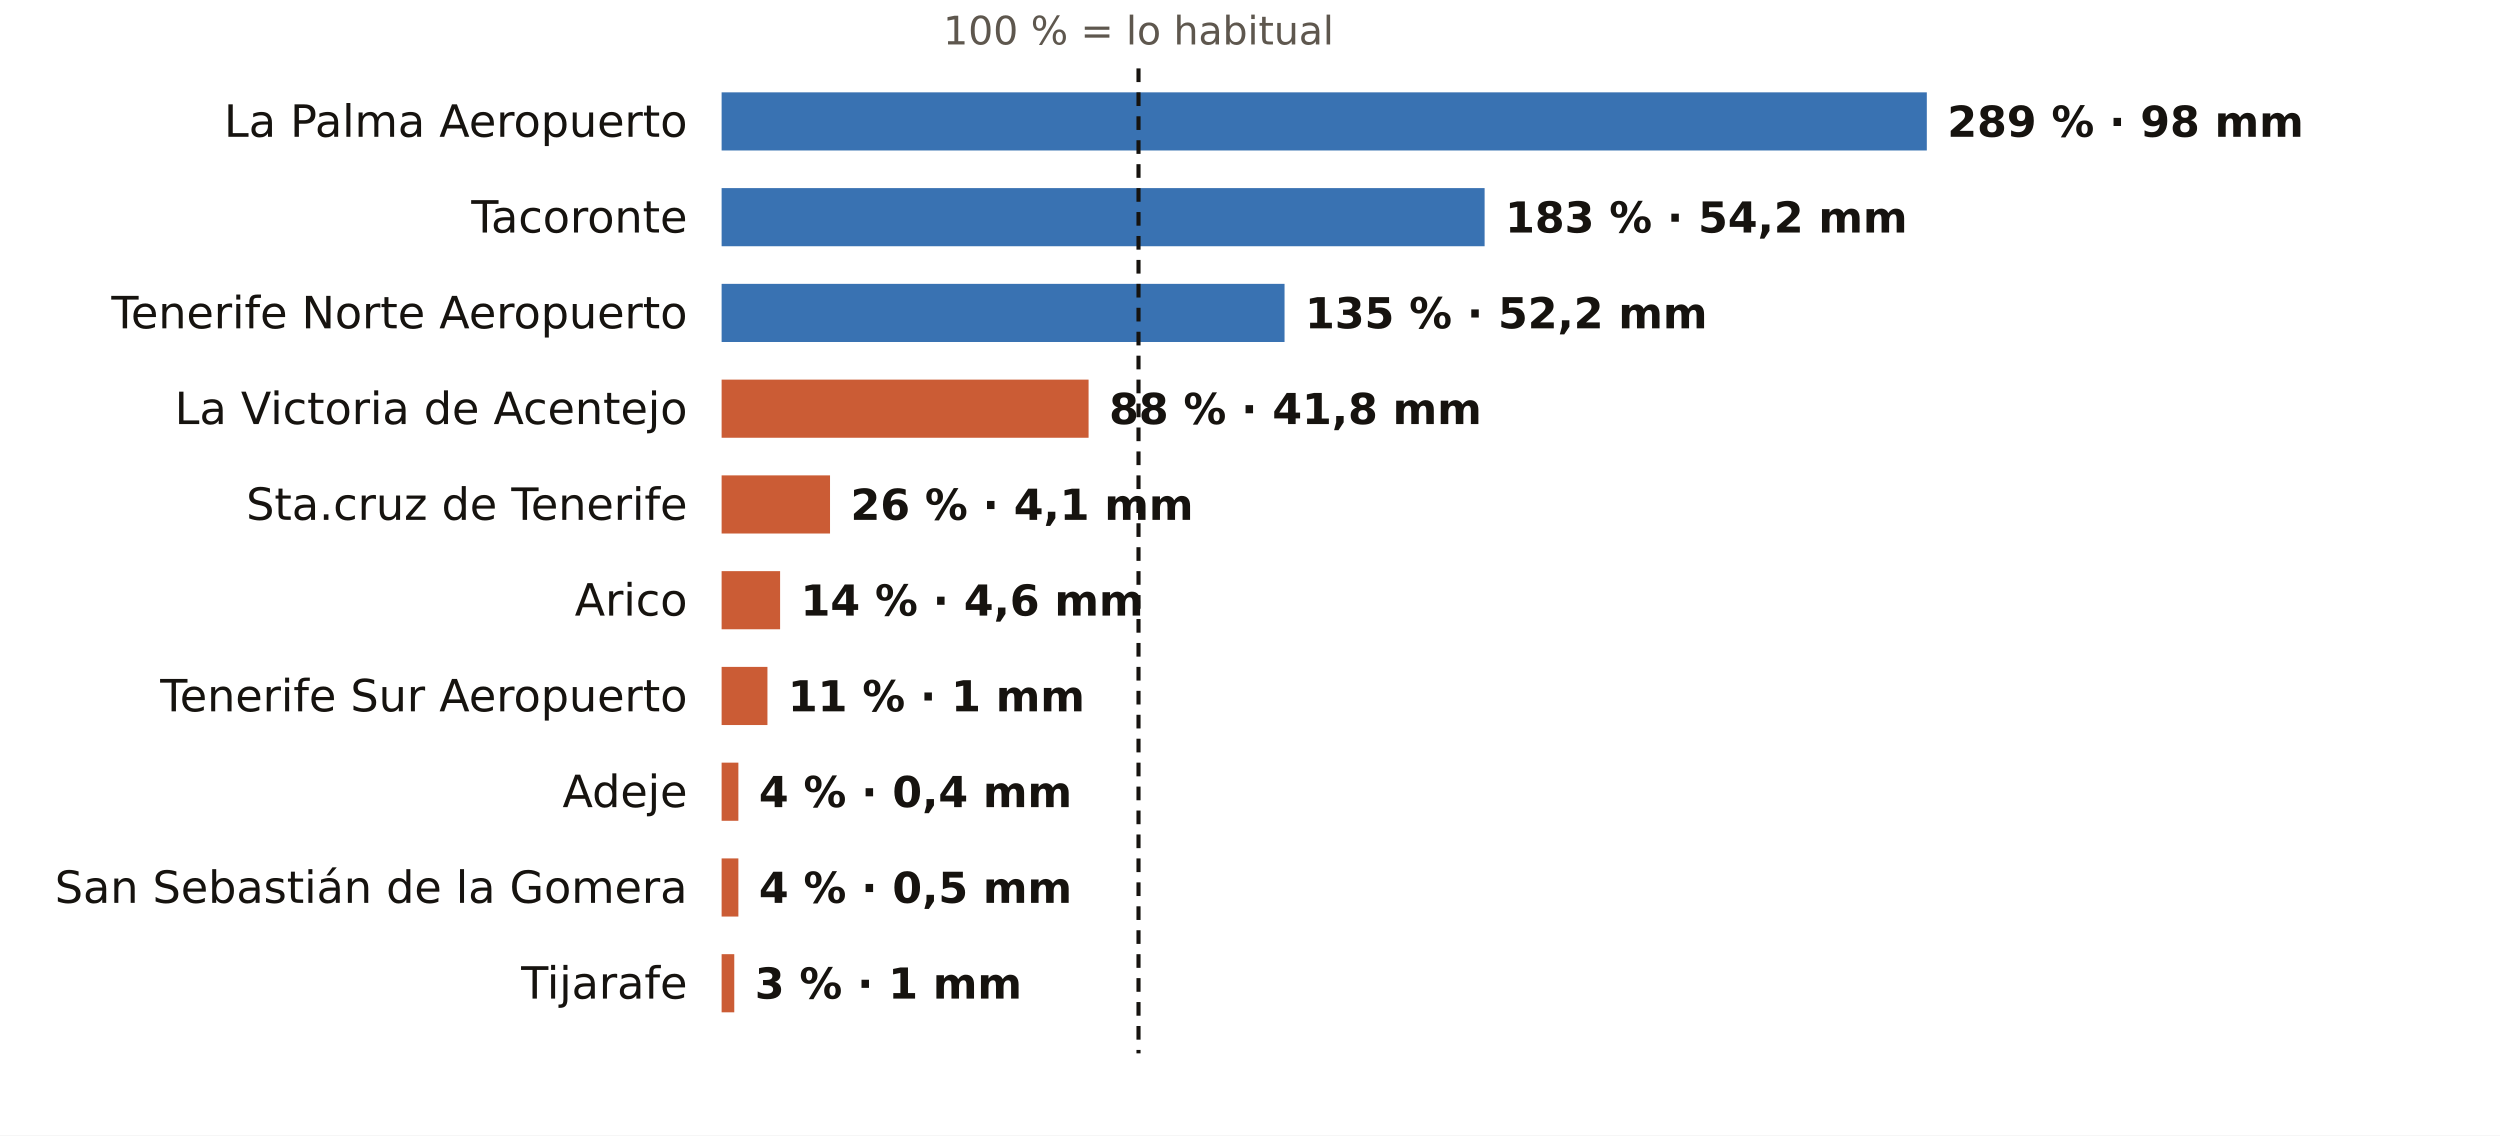
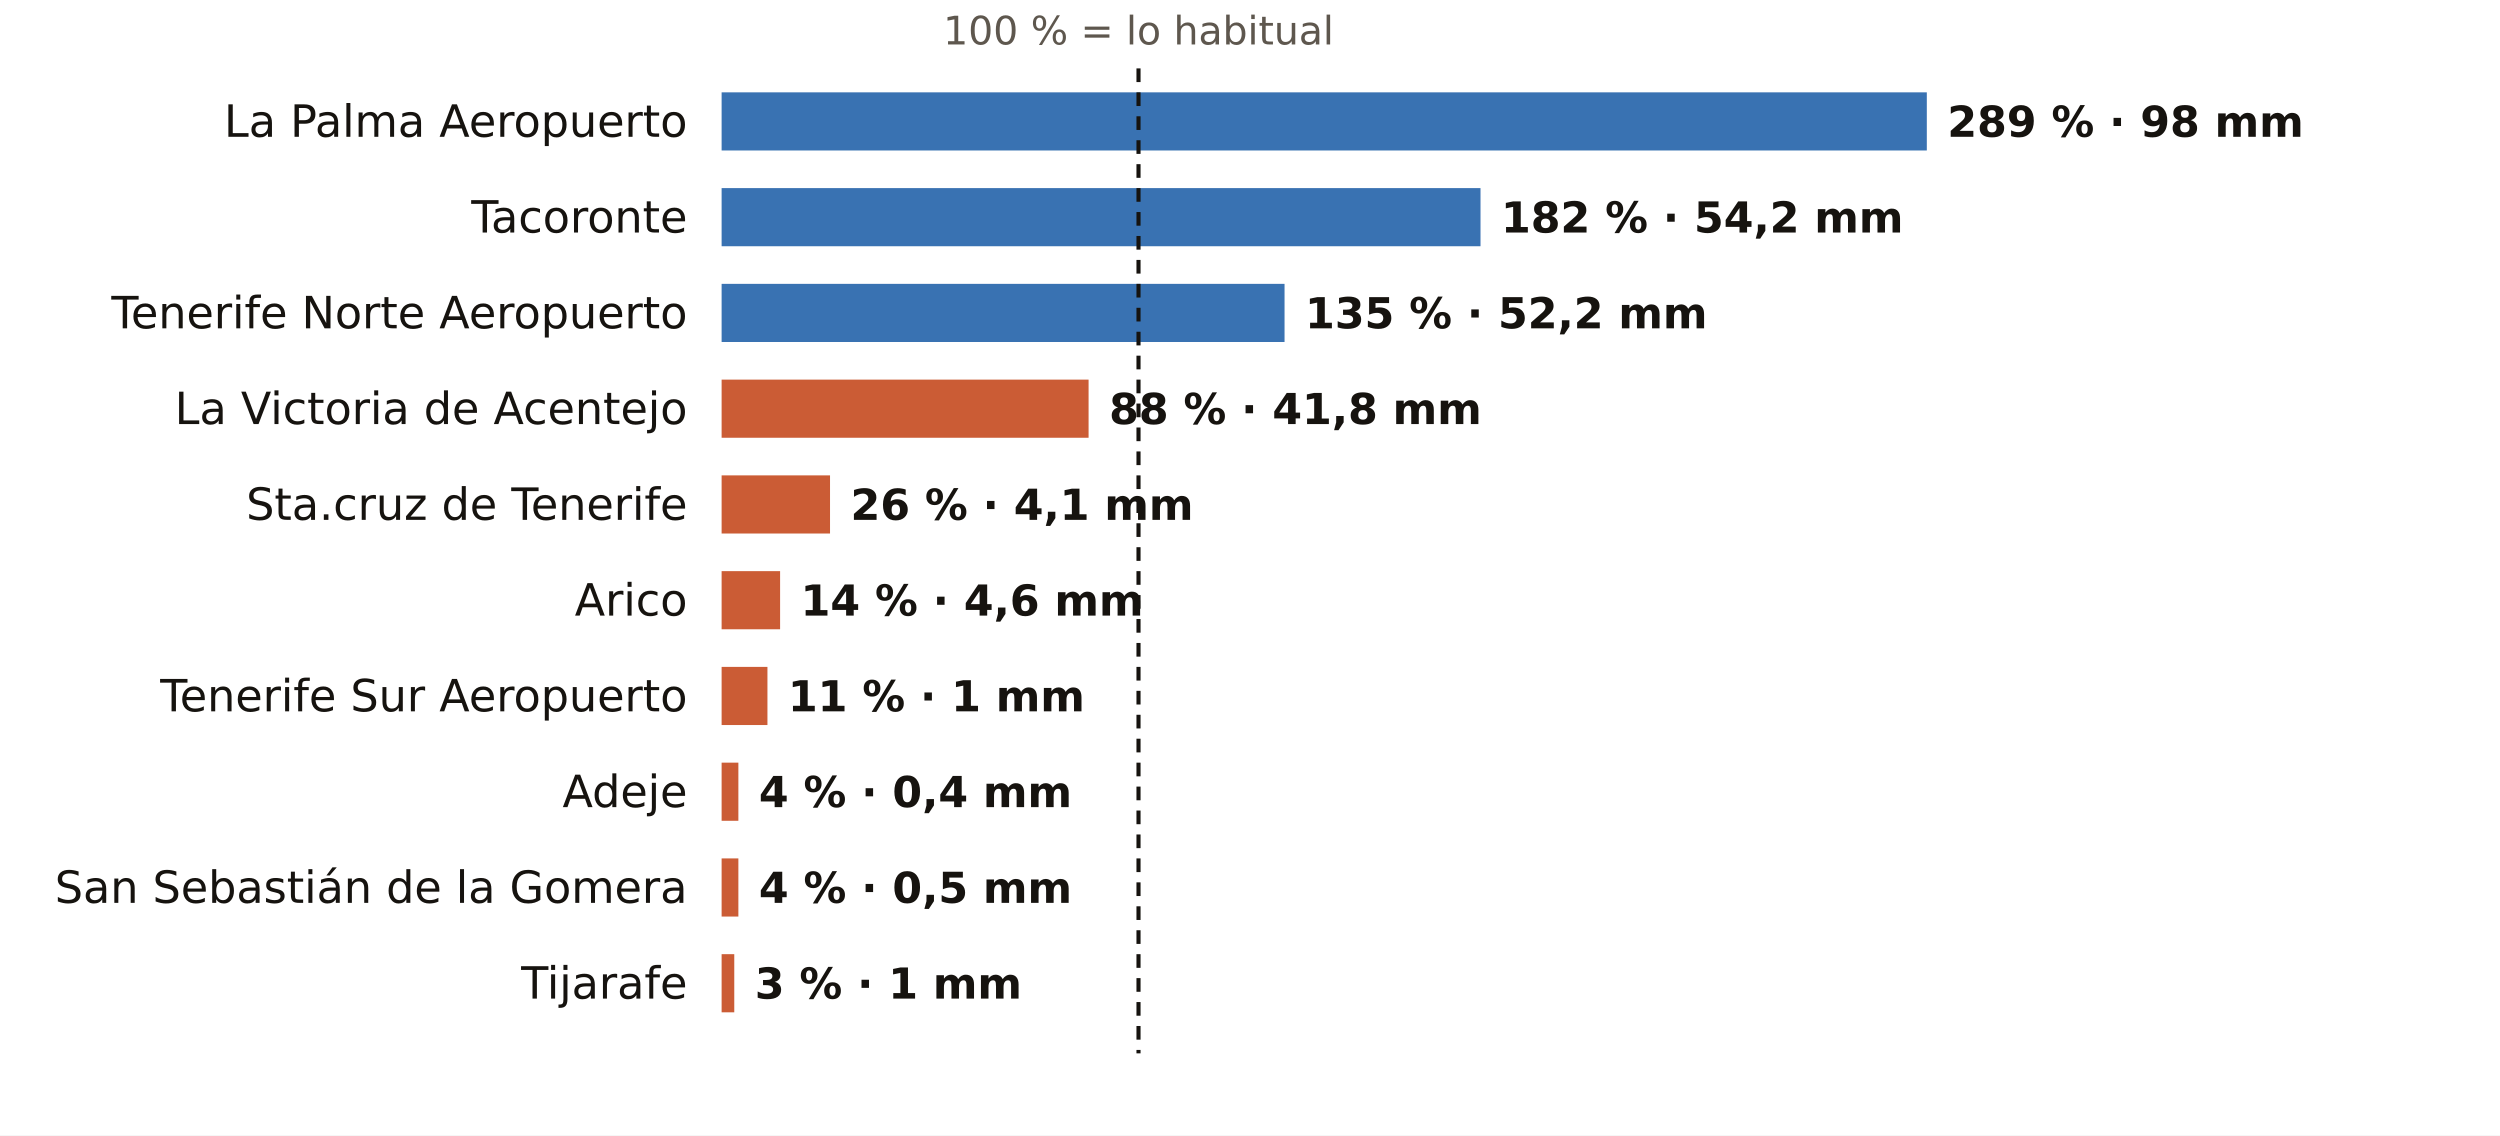
<svg xmlns="http://www.w3.org/2000/svg" viewBox="0 0 731 332" width="731" height="332" role="img" aria-label="El otoño en los pluviómetros de AEMET de Santa Cruz de Tenerife: % de lo habitual">
  <rect width="731" height="332" fill="#FFFFFF" />
  <text x="332.9" y="13.0" font-size="11.5" fill="#5E574E" text-anchor="middle" font-weight="400" font-family="Public Sans, DejaVu Sans, Arial, sans-serif">100 % = lo habitual</text>
  <text x="201.0" y="40.0" font-size="13" fill="#16130F" text-anchor="end" font-weight="500" font-family="Public Sans, DejaVu Sans, Arial, sans-serif">La Palma Aeropuerto</text>
  <rect x="211" y="27" width="352.4" height="17" fill="#1F5FA8" opacity="0.88" />
  <text x="569.4" y="40.0" font-size="12.5" fill="#16130F" text-anchor="start" font-weight="600" font-family="Public Sans, DejaVu Sans, Arial, sans-serif">289 % · 98 mm</text>
  <text x="201.0" y="68.0" font-size="13" fill="#16130F" text-anchor="end" font-weight="500" font-family="Public Sans, DejaVu Sans, Arial, sans-serif">Tacoronte</text>
-   <rect x="211" y="55" width="223.1" height="17" fill="#1F5FA8" opacity="0.88" />
-   <text x="440.1" y="68.0" font-size="12.5" fill="#16130F" text-anchor="start" font-weight="600" font-family="Public Sans, DejaVu Sans, Arial, sans-serif">183 % · 54,2 mm</text>
+   <rect x="211" y="55" width="221.9" height="17" fill="#1F5FA8" opacity="0.88" />
+   <text x="438.9" y="68.0" font-size="12.5" fill="#16130F" text-anchor="start" font-weight="600" font-family="Public Sans, DejaVu Sans, Arial, sans-serif">182 % · 54,2 mm</text>
  <text x="201.0" y="96.0" font-size="13" fill="#16130F" text-anchor="end" font-weight="500" font-family="Public Sans, DejaVu Sans, Arial, sans-serif">Tenerife Norte Aeropuerto</text>
  <rect x="211" y="83" width="164.6" height="17" fill="#1F5FA8" opacity="0.88" />
  <text x="381.6" y="96.0" font-size="12.5" fill="#16130F" text-anchor="start" font-weight="600" font-family="Public Sans, DejaVu Sans, Arial, sans-serif">135 % · 52,2 mm</text>
  <text x="201.0" y="124.0" font-size="13" fill="#16130F" text-anchor="end" font-weight="500" font-family="Public Sans, DejaVu Sans, Arial, sans-serif">La Victoria de Acentejo</text>
  <rect x="211" y="111" width="107.3" height="17" fill="#C4461A" opacity="0.88" />
  <text x="324.3" y="124.0" font-size="12.5" fill="#16130F" text-anchor="start" font-weight="600" font-family="Public Sans, DejaVu Sans, Arial, sans-serif">88 % · 41,8 mm</text>
  <text x="201.0" y="152.0" font-size="13" fill="#16130F" text-anchor="end" font-weight="500" font-family="Public Sans, DejaVu Sans, Arial, sans-serif">Sta.cruz de Tenerife</text>
  <rect x="211" y="139" width="31.7" height="17" fill="#C4461A" opacity="0.88" />
  <text x="248.7" y="152.0" font-size="12.5" fill="#16130F" text-anchor="start" font-weight="600" font-family="Public Sans, DejaVu Sans, Arial, sans-serif">26 % · 4,1 mm</text>
  <text x="201.0" y="180.0" font-size="13" fill="#16130F" text-anchor="end" font-weight="500" font-family="Public Sans, DejaVu Sans, Arial, sans-serif">Arico</text>
  <rect x="211" y="167" width="17.1" height="17" fill="#C4461A" opacity="0.88" />
  <text x="234.1" y="180.0" font-size="12.5" fill="#16130F" text-anchor="start" font-weight="600" font-family="Public Sans, DejaVu Sans, Arial, sans-serif">14 % · 4,6 mm</text>
  <text x="201.0" y="208.0" font-size="13" fill="#16130F" text-anchor="end" font-weight="500" font-family="Public Sans, DejaVu Sans, Arial, sans-serif">Tenerife Sur Aeropuerto</text>
  <rect x="211" y="195" width="13.4" height="17" fill="#C4461A" opacity="0.88" />
  <text x="230.4" y="208.0" font-size="12.5" fill="#16130F" text-anchor="start" font-weight="600" font-family="Public Sans, DejaVu Sans, Arial, sans-serif">11 % · 1 mm</text>
  <text x="201.0" y="236.0" font-size="13" fill="#16130F" text-anchor="end" font-weight="500" font-family="Public Sans, DejaVu Sans, Arial, sans-serif">Adeje</text>
  <rect x="211" y="223" width="4.9" height="17" fill="#C4461A" opacity="0.88" />
  <text x="221.9" y="236.0" font-size="12.5" fill="#16130F" text-anchor="start" font-weight="600" font-family="Public Sans, DejaVu Sans, Arial, sans-serif">4 % · 0,4 mm</text>
  <text x="201.0" y="264.0" font-size="13" fill="#16130F" text-anchor="end" font-weight="500" font-family="Public Sans, DejaVu Sans, Arial, sans-serif">San Sebastián de la Gomera</text>
  <rect x="211" y="251" width="4.9" height="17" fill="#C4461A" opacity="0.88" />
  <text x="221.9" y="264.0" font-size="12.5" fill="#16130F" text-anchor="start" font-weight="600" font-family="Public Sans, DejaVu Sans, Arial, sans-serif">4 % · 0,5 mm</text>
  <text x="201.0" y="292.0" font-size="13" fill="#16130F" text-anchor="end" font-weight="500" font-family="Public Sans, DejaVu Sans, Arial, sans-serif">Tijarafe</text>
  <rect x="211" y="279" width="3.7" height="17" fill="#C4461A" opacity="0.88" />
  <text x="220.7" y="292.0" font-size="12.5" fill="#16130F" text-anchor="start" font-weight="600" font-family="Public Sans, DejaVu Sans, Arial, sans-serif">3 % · 1 mm</text>
  <line x1="332.9" x2="332.9" y1="20" y2="308" stroke="#16130F" stroke-width="1.2" stroke-dasharray="4 3" />
</svg>
